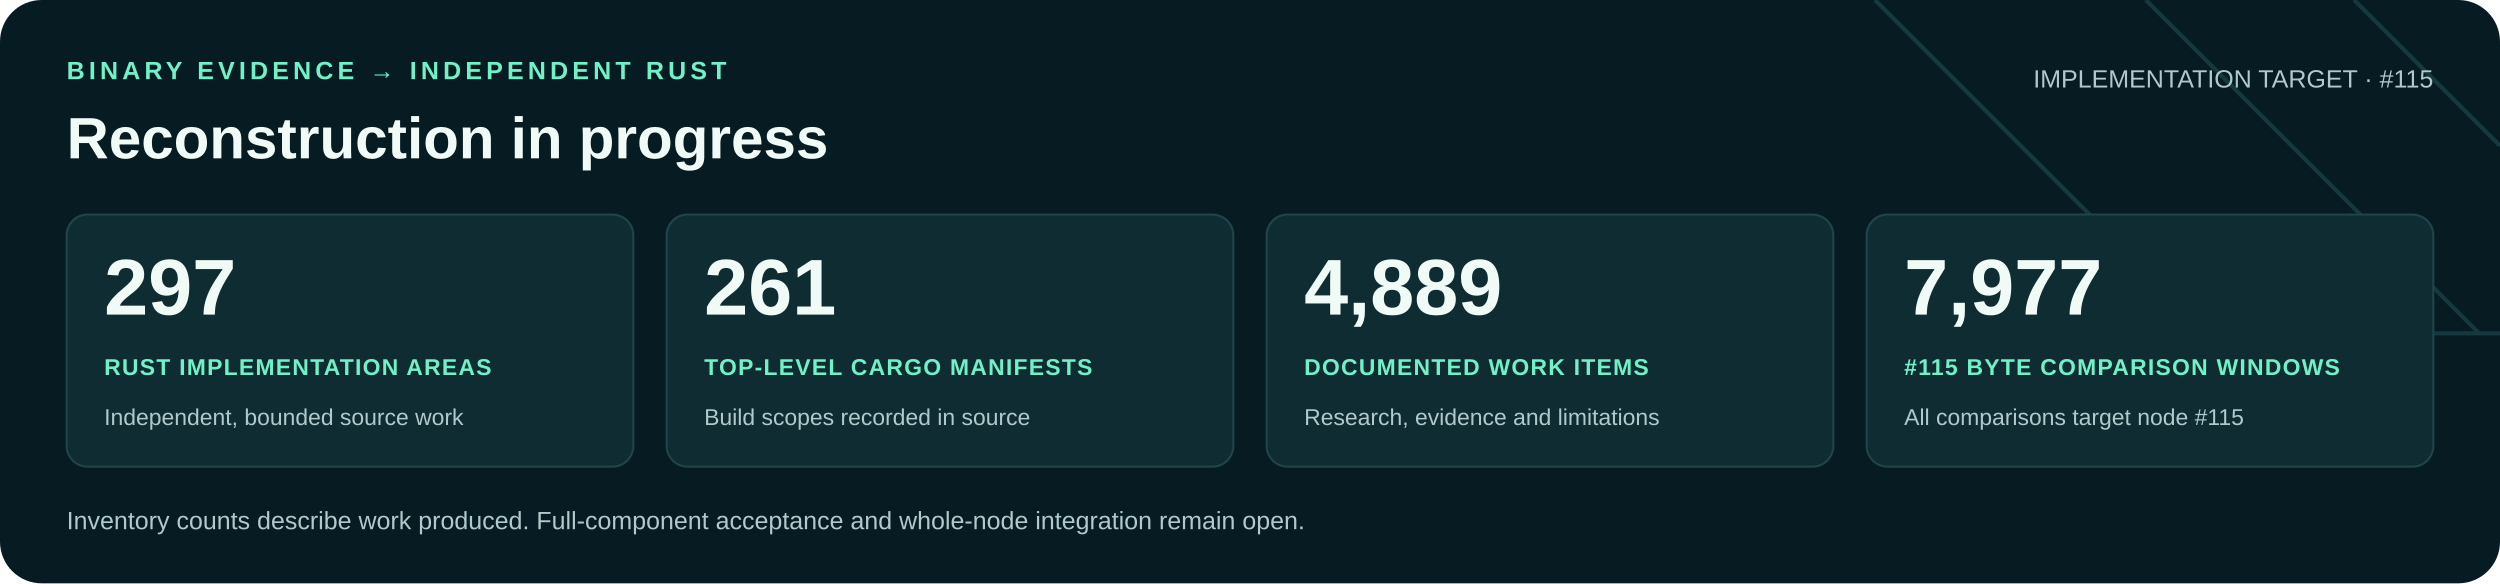
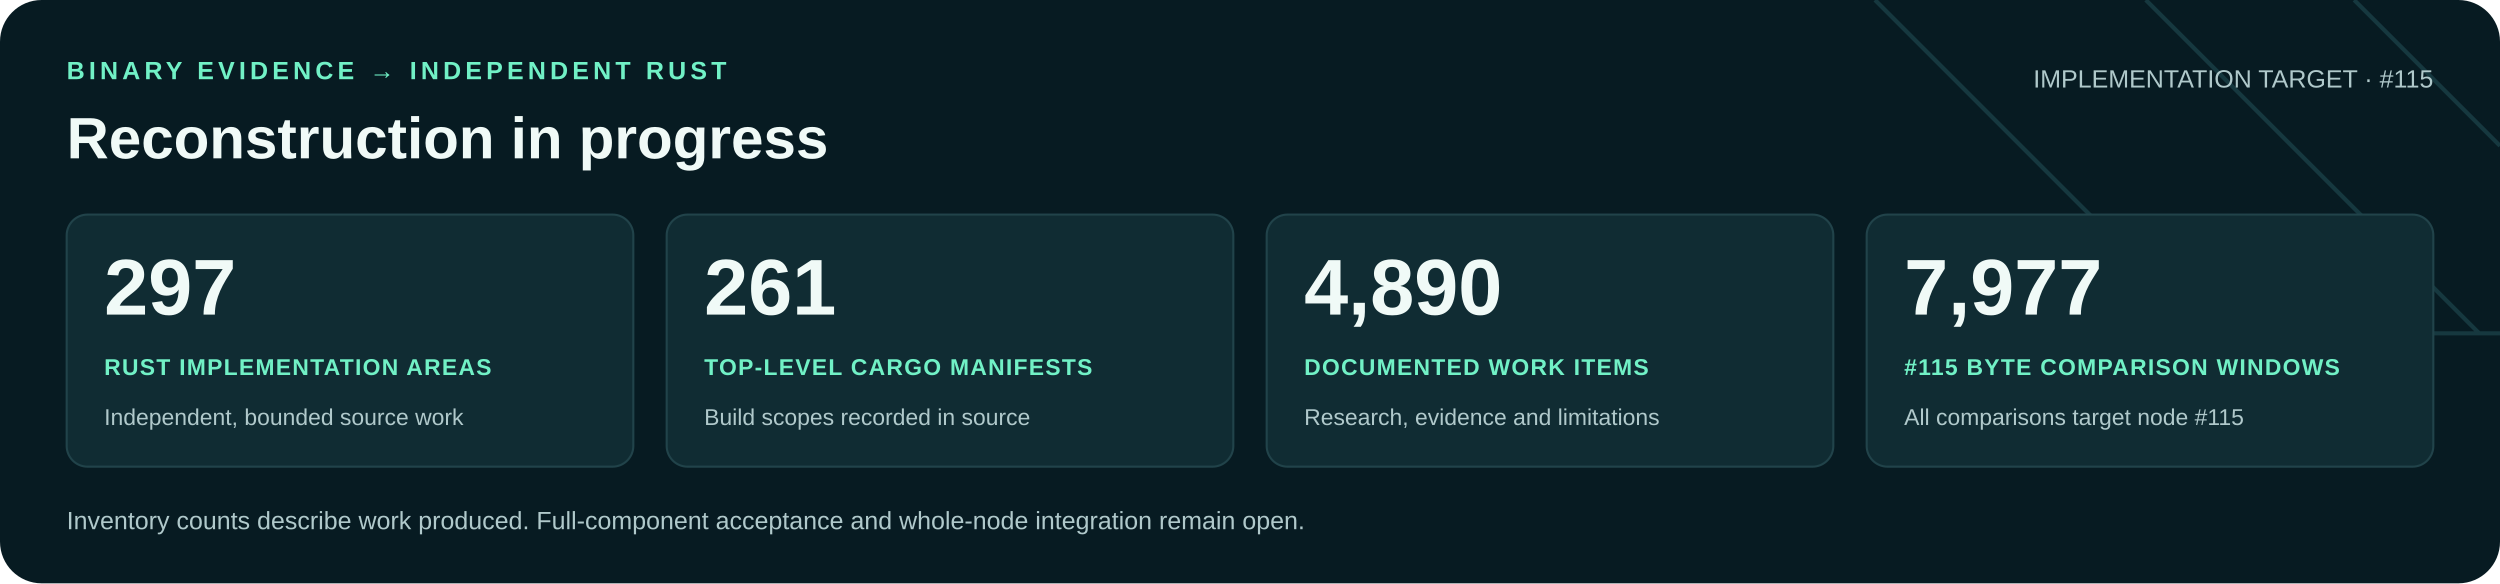
<svg xmlns="http://www.w3.org/2000/svg" width="1200" height="280" viewBox="0 0 1200 280" role="img" aria-labelledby="title desc">
  <rect width="1200" height="280" rx="20" fill="#071b22" />
  <path d="M900 0 1060 160H1200M1030 0 1190 160M1130 0 1200 70" fill="none" stroke="#16383f" stroke-width="2" />
  <g font-family="Arial, Helvetica, sans-serif">
    <text x="32" y="38" fill="#71f1c6" font-size="12" font-weight="700" letter-spacing="2">BINARY EVIDENCE → INDEPENDENT RUST</text>
    <text x="32" y="76" fill="#f0faf7" font-size="28" font-weight="700">Reconstruction in progress</text>
    <text x="1168" y="42" text-anchor="end" fill="#b0c9cb" font-size="12">IMPLEMENTATION TARGET · #115</text>
    <rect x="32" y="103" width="272" height="121" rx="10" fill="#102c33" stroke="#21434a" />
    <text x="50" y="151" fill="#f0faf7" font-size="38" font-weight="700">297</text>
    <text x="50" y="180" fill="#71f1c6" font-size="11" font-weight="700" letter-spacing=".6">RUST IMPLEMENTATION AREAS</text>
    <text x="50" y="204" fill="#b0c9cb" font-size="11">Independent, bounded source work</text>
    <rect x="320" y="103" width="272" height="121" rx="10" fill="#102c33" stroke="#21434a" />
    <text x="338" y="151" fill="#f0faf7" font-size="38" font-weight="700">261</text>
    <text x="338" y="180" fill="#71f1c6" font-size="11" font-weight="700" letter-spacing=".6">TOP-LEVEL CARGO MANIFESTS</text>
    <text x="338" y="204" fill="#b0c9cb" font-size="11">Build scopes recorded in source</text>
    <rect x="608" y="103" width="272" height="121" rx="10" fill="#102c33" stroke="#21434a" />
-     <text x="626" y="151" fill="#f0faf7" font-size="38" font-weight="700">4,889</text>
+     <text x="626" y="151" fill="#f0faf7" font-size="38" font-weight="700">4,890</text>
    <text x="626" y="180" fill="#71f1c6" font-size="11" font-weight="700" letter-spacing=".6">DOCUMENTED WORK ITEMS</text>
    <text x="626" y="204" fill="#b0c9cb" font-size="11">Research, evidence and limitations</text>
    <rect x="896" y="103" width="272" height="121" rx="10" fill="#102c33" stroke="#21434a" />
    <text x="914" y="151" fill="#f0faf7" font-size="38" font-weight="700">7,977</text>
    <text x="914" y="180" fill="#71f1c6" font-size="11" font-weight="700" letter-spacing=".6">#115 BYTE COMPARISON WINDOWS</text>
    <text x="914" y="204" fill="#b0c9cb" font-size="11">All comparisons target node #115</text>
    <text x="32" y="254" fill="#b0c9cb" font-size="12">Inventory counts describe work produced. Full-component acceptance and whole-node integration remain open.</text>
  </g>
</svg>
